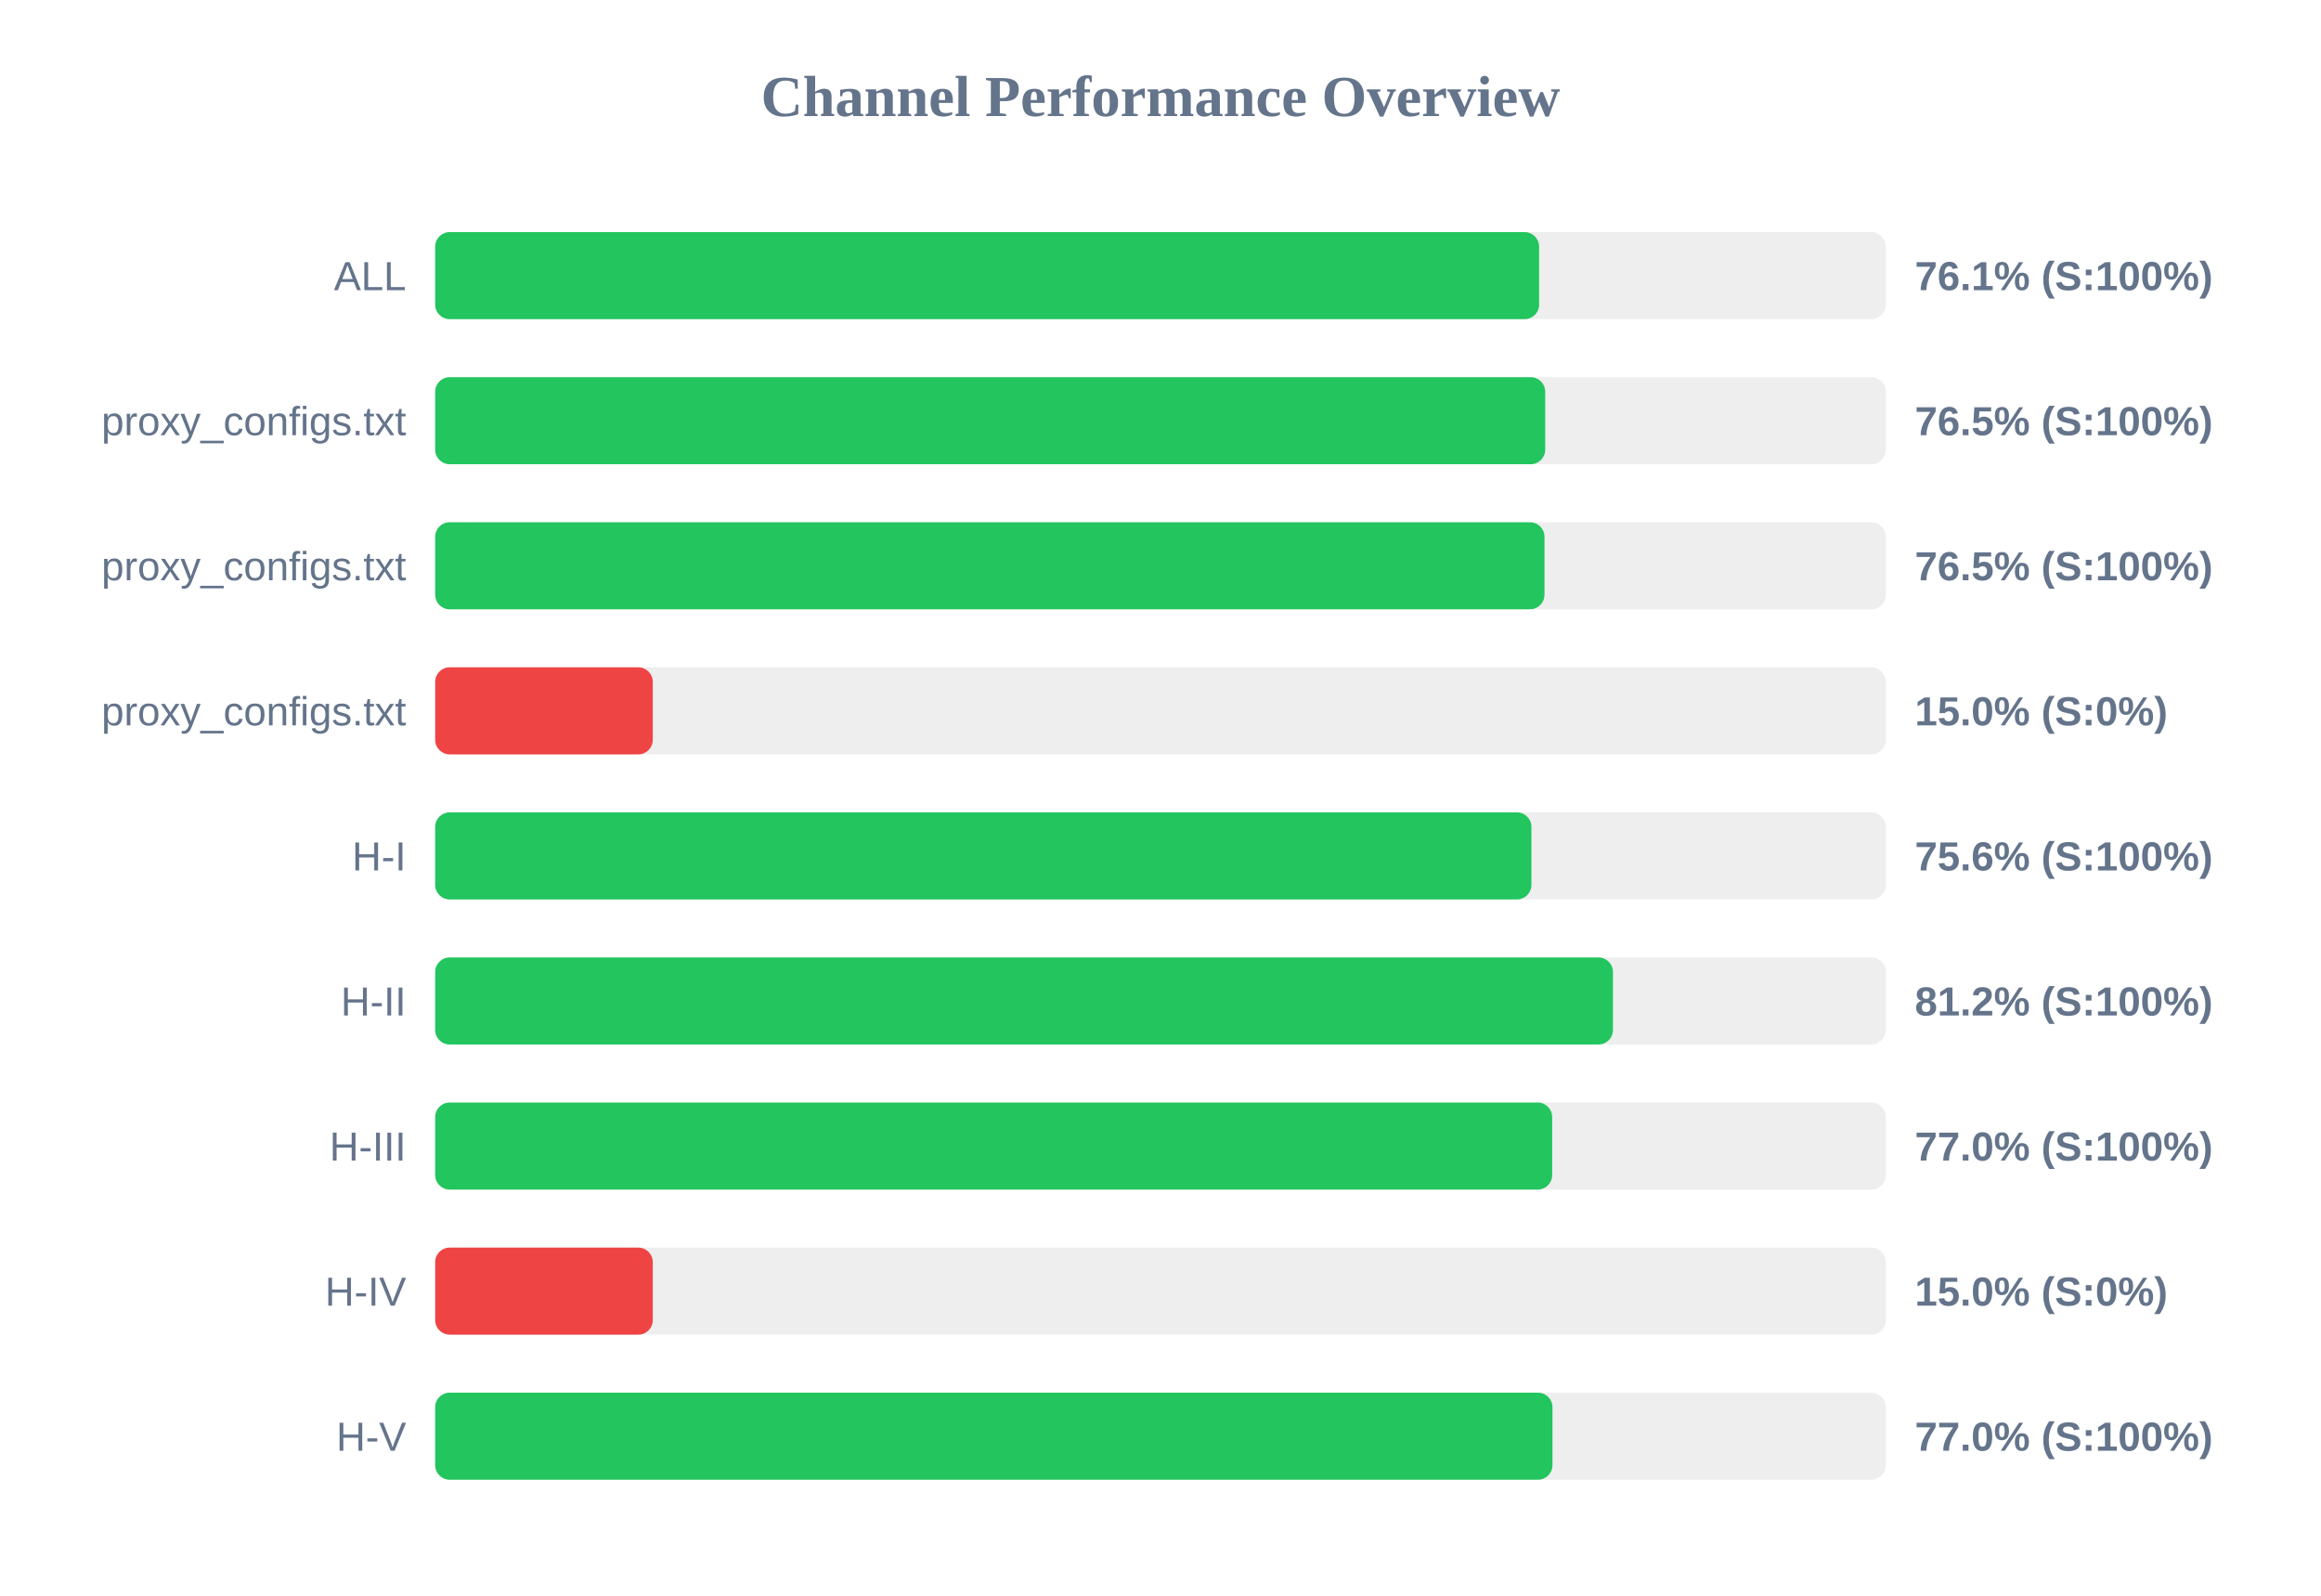
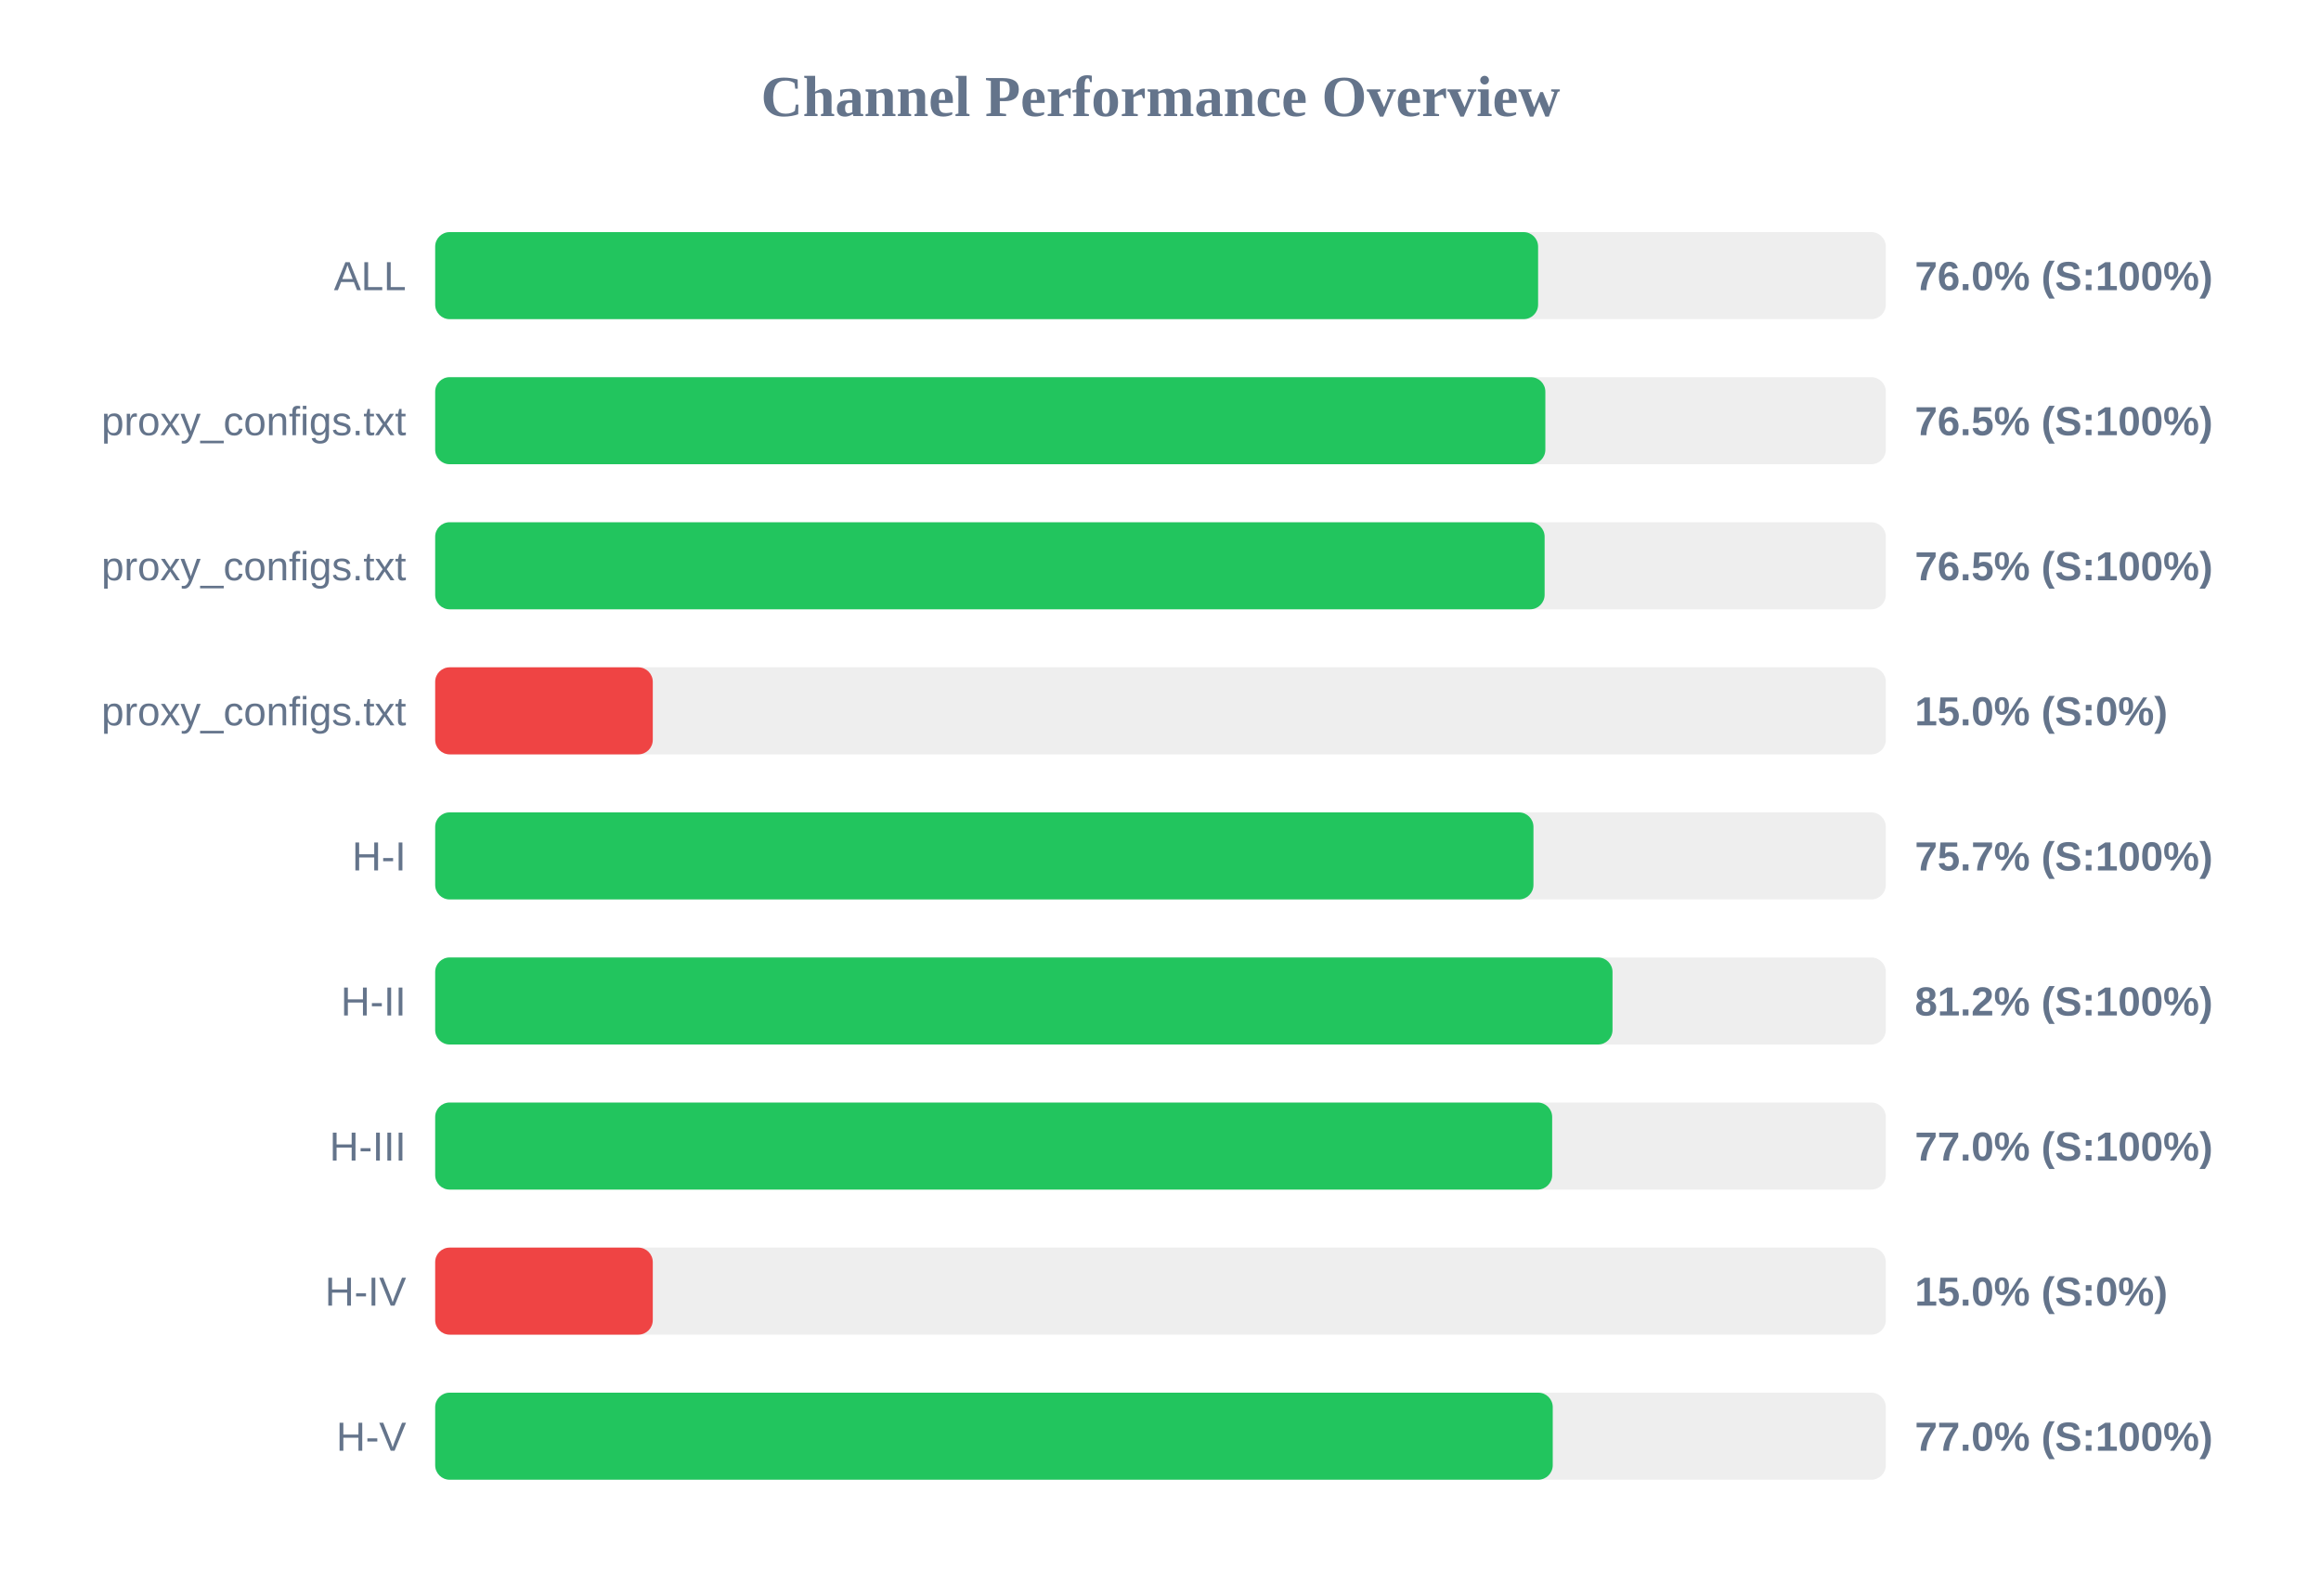
<svg xmlns="http://www.w3.org/2000/svg" width="800" height="550" version="1.1">
  <style>
        .row { font: 14px Arial; fill: #64748b; }
        .score { font: bold 14px Arial; fill: #64748b; }
    </style>
  <text x="400" y="40" text-anchor="middle" font-size="20px" font-weight="bold" fill="#64748b">Channel Performance Overview</text>
  <rect x="150" y="80" width="500" height="30" fill="#eee" rx="5" />
-   <rect x="150" y="80" width="380.5" height="30" fill="#22c55e" rx="5" />
+   <rect x="150" y="80" width="380.15" height="30" fill="#22c55e" rx="5" />
  <text x="140" y="100" text-anchor="end" class="row">ALL</text>
-   <text x="660" y="100" text-anchor="start" class="score">76.1% (S:100%)</text>
+   <text x="660" y="100" text-anchor="start" class="score">76.0% (S:100%)</text>
  <rect x="150" y="130" width="500" height="30" fill="#eee" rx="5" />
-   <rect x="150" y="130" width="382.6" height="30" fill="#22c55e" rx="5" />
+   <rect x="150" y="130" width="382.65" height="30" fill="#22c55e" rx="5" />
  <text x="140" y="150" text-anchor="end" class="row">proxy_configs.txt</text>
  <text x="660" y="150" text-anchor="start" class="score">76.5% (S:100%)</text>
  <rect x="150" y="180" width="500" height="30" fill="#eee" rx="5" />
-   <rect x="150" y="180" width="382.35" height="30" fill="#22c55e" rx="5" />
+   <rect x="150" y="180" width="382.4" height="30" fill="#22c55e" rx="5" />
  <text x="140" y="200" text-anchor="end" class="row">proxy_configs.txt</text>
  <text x="660" y="200" text-anchor="start" class="score">76.5% (S:100%)</text>
  <rect x="150" y="230" width="500" height="30" fill="#eee" rx="5" />
  <rect x="150" y="230" width="75.0" height="30" fill="#ef4444" rx="5" />
  <text x="140" y="250" text-anchor="end" class="row">proxy_configs.txt</text>
  <text x="660" y="250" text-anchor="start" class="score">15.0% (S:0%)</text>
  <rect x="150" y="280" width="500" height="30" fill="#eee" rx="5" />
-   <rect x="150" y="280" width="377.85" height="30" fill="#22c55e" rx="5" />
+   <rect x="150" y="280" width="378.55" height="30" fill="#22c55e" rx="5" />
  <text x="140" y="300" text-anchor="end" class="row">H-I</text>
-   <text x="660" y="300" text-anchor="start" class="score">75.6% (S:100%)</text>
+   <text x="660" y="300" text-anchor="start" class="score">75.7% (S:100%)</text>
  <rect x="150" y="330" width="500" height="30" fill="#eee" rx="5" />
-   <rect x="150" y="330" width="405.95" height="30" fill="#22c55e" rx="5" />
+   <rect x="150" y="330" width="405.8" height="30" fill="#22c55e" rx="5" />
  <text x="140" y="350" text-anchor="end" class="row">H-II</text>
  <text x="660" y="350" text-anchor="start" class="score">81.2% (S:100%)</text>
  <rect x="150" y="380" width="500" height="30" fill="#eee" rx="5" />
  <rect x="150" y="380" width="385.0" height="30" fill="#22c55e" rx="5" />
  <text x="140" y="400" text-anchor="end" class="row">H-III</text>
  <text x="660" y="400" text-anchor="start" class="score">77.0% (S:100%)</text>
  <rect x="150" y="430" width="500" height="30" fill="#eee" rx="5" />
  <rect x="150" y="430" width="75.0" height="30" fill="#ef4444" rx="5" />
  <text x="140" y="450" text-anchor="end" class="row">H-IV</text>
  <text x="660" y="450" text-anchor="start" class="score">15.0% (S:0%)</text>
  <rect x="150" y="480" width="500" height="30" fill="#eee" rx="5" />
-   <rect x="150" y="480" width="385.1" height="30" fill="#22c55e" rx="5" />
+   <rect x="150" y="480" width="385.2" height="30" fill="#22c55e" rx="5" />
  <text x="140" y="500" text-anchor="end" class="row">H-V</text>
  <text x="660" y="500" text-anchor="start" class="score">77.0% (S:100%)</text>
</svg>
